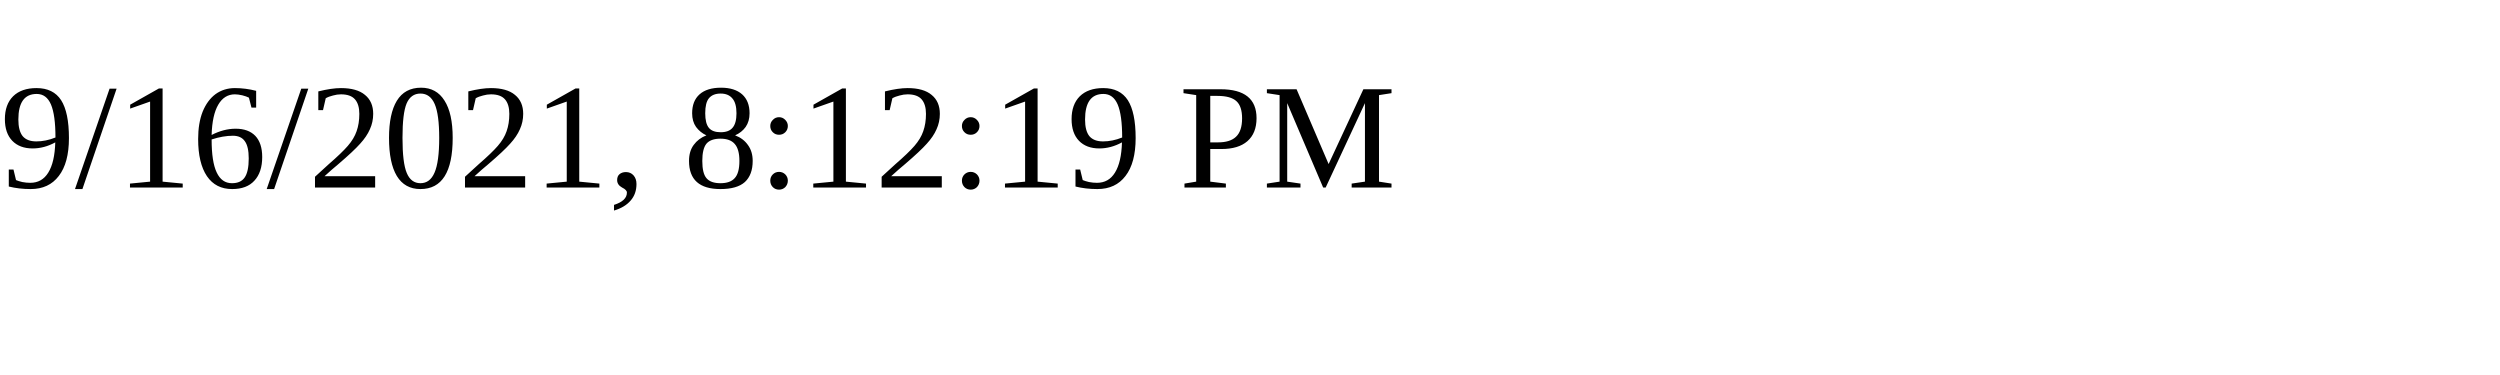
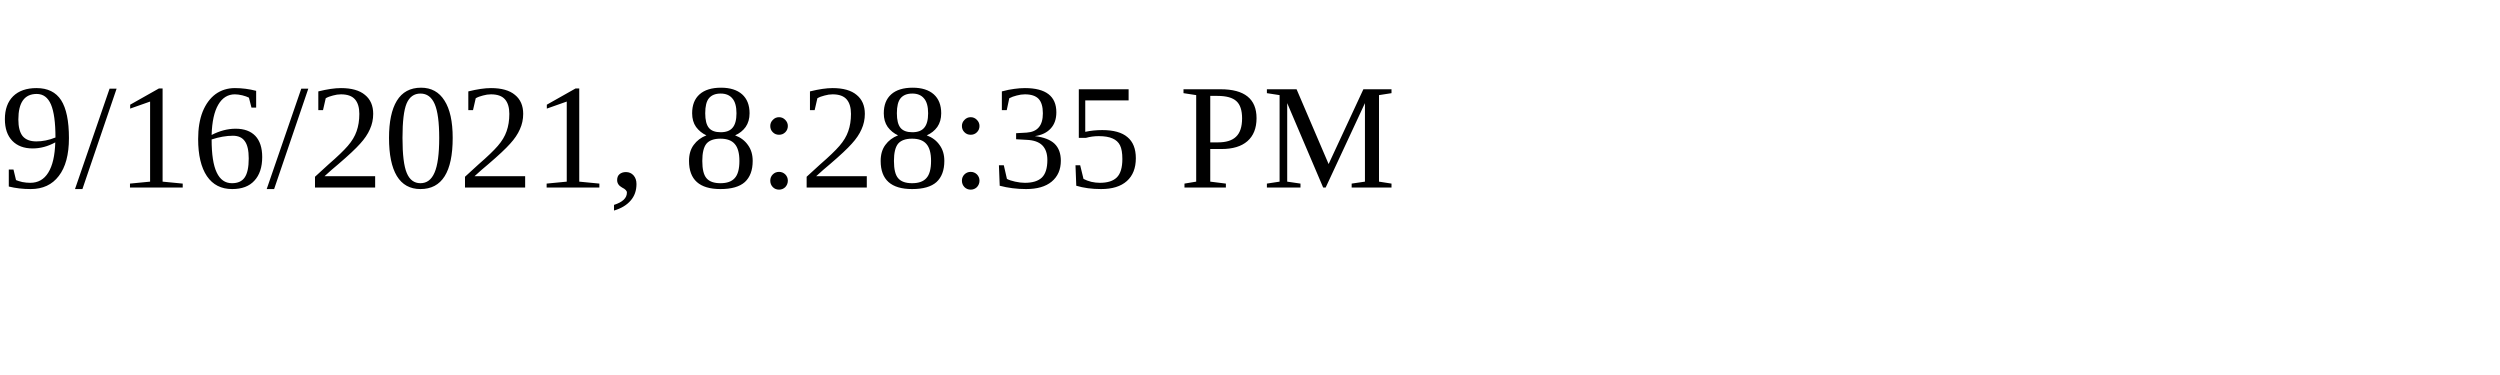
<svg xmlns="http://www.w3.org/2000/svg" height="30" width="200">
-   <text x="0" y="15">9/16/2021, 8:12:19 PM</text>
+   <text x="0" y="15">9/16/2021, 8:28:35 PM</text>
</svg>
